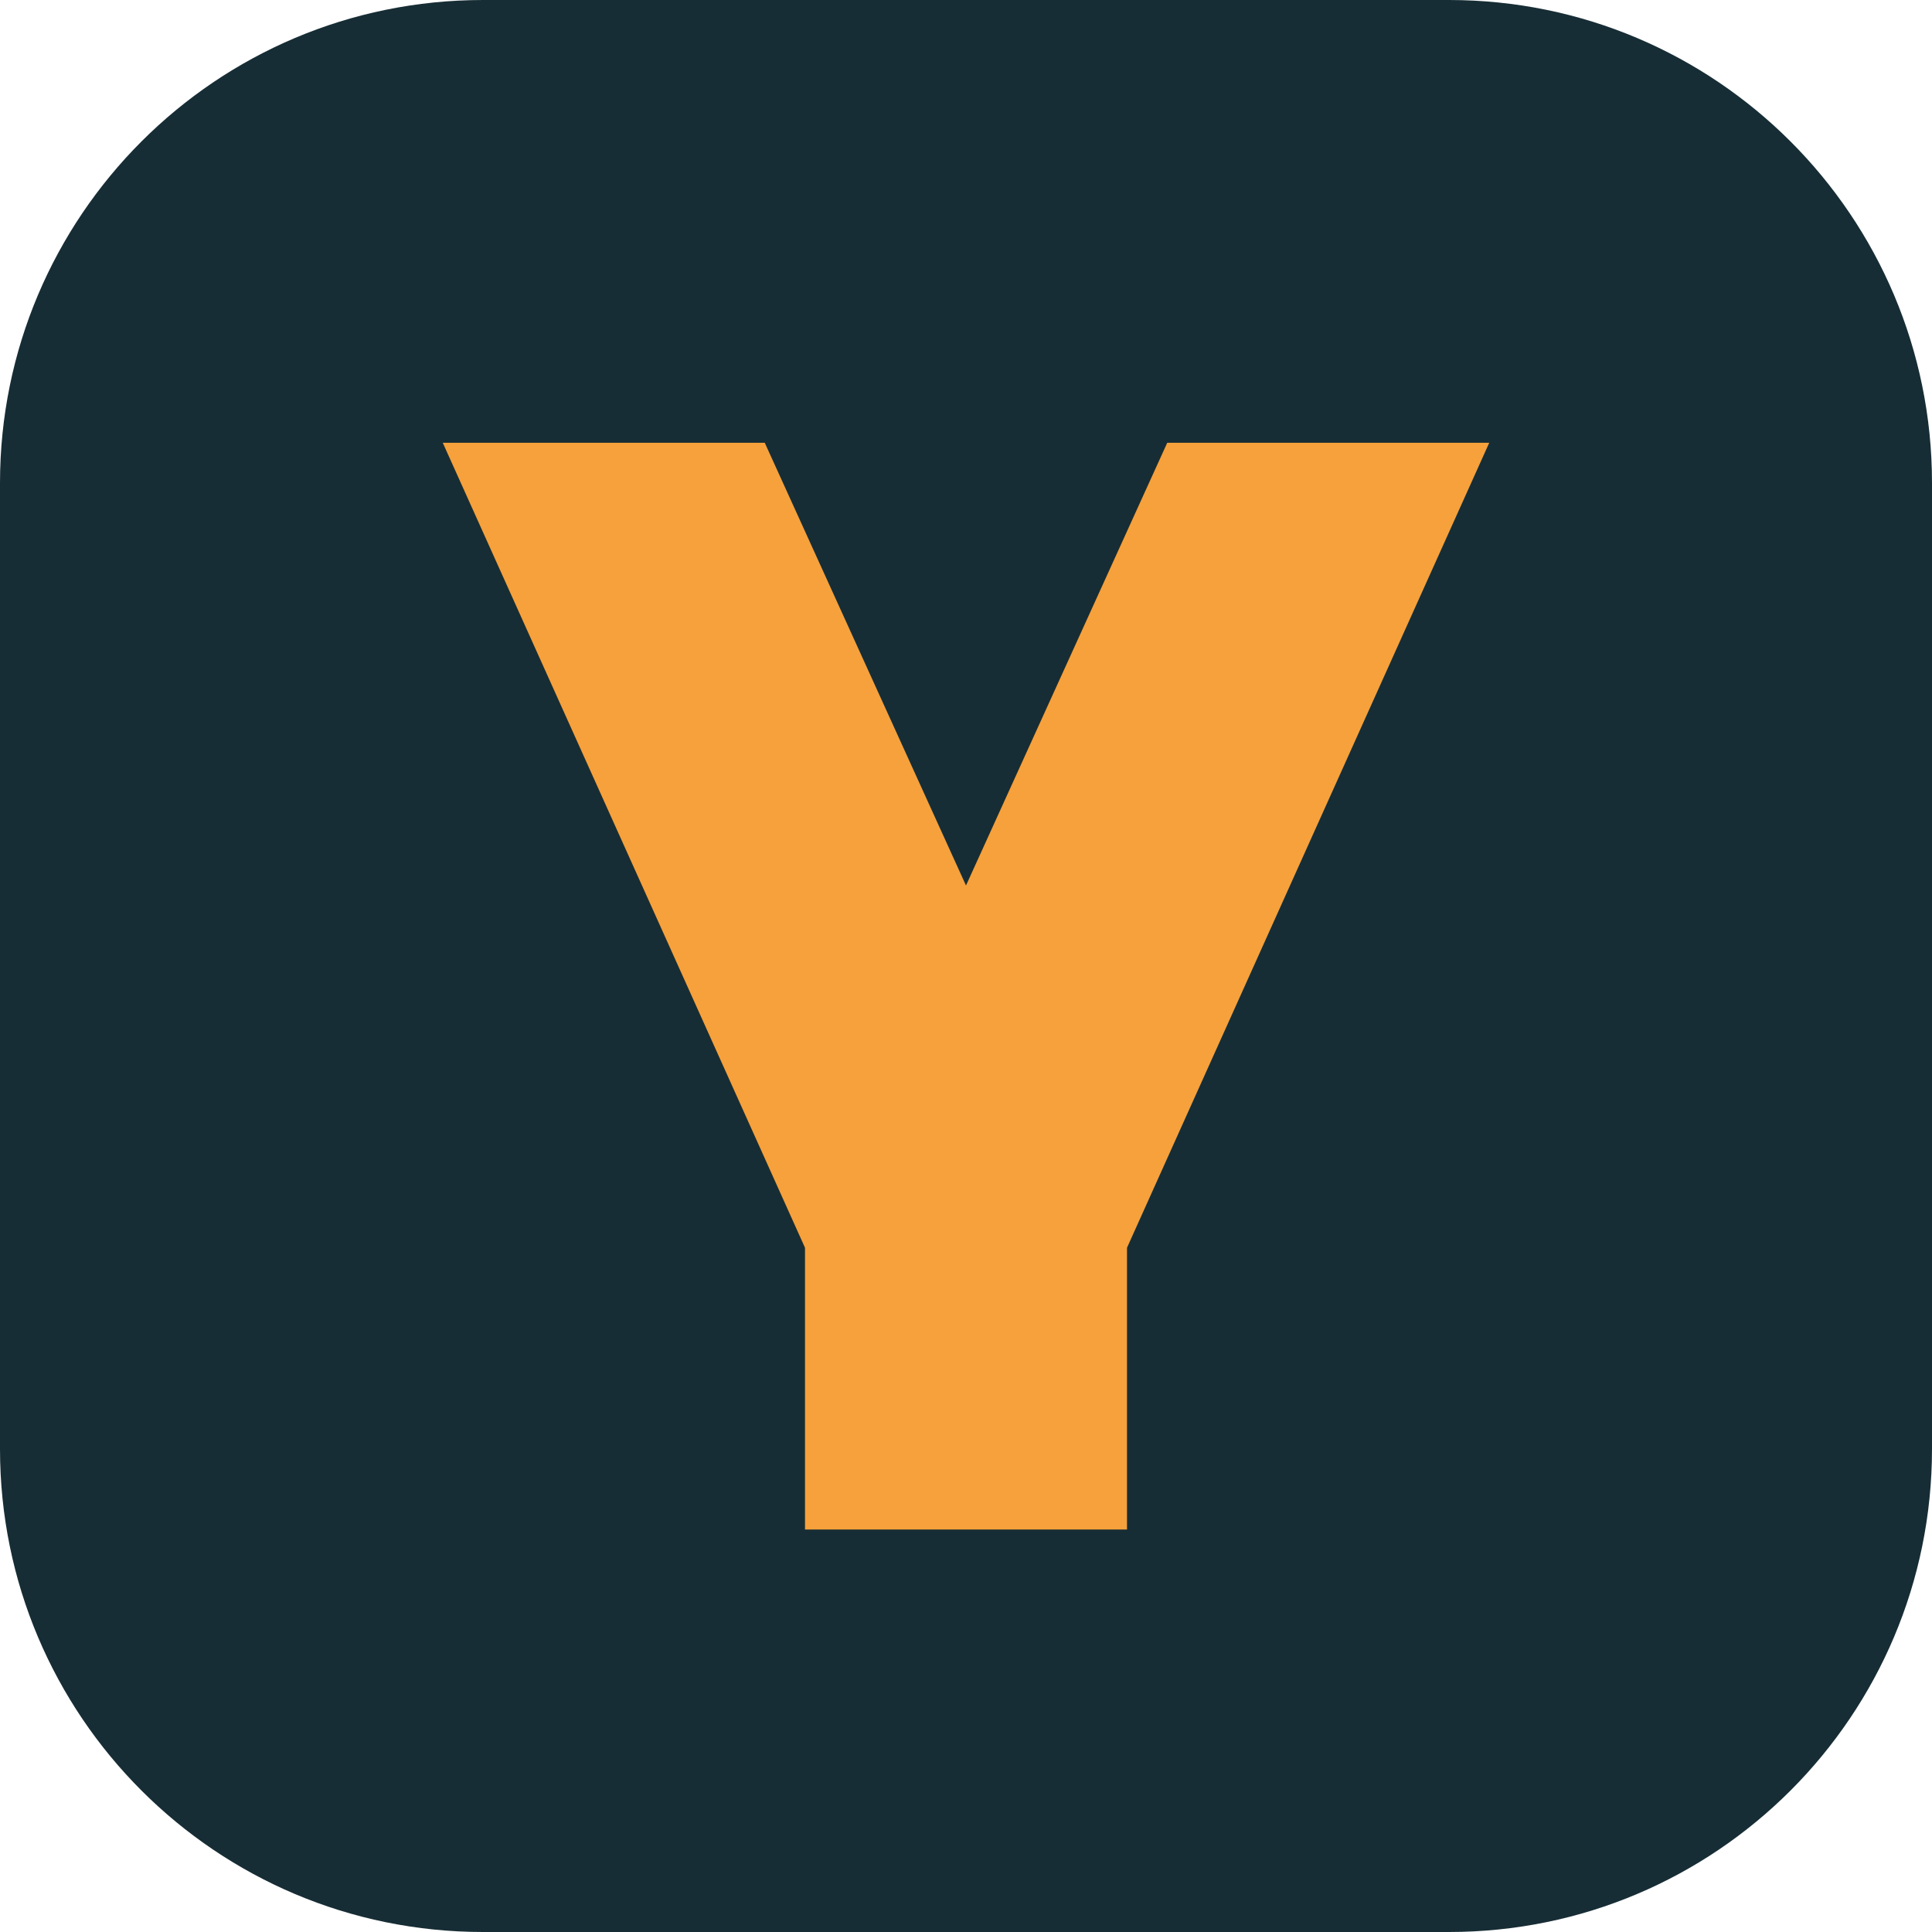
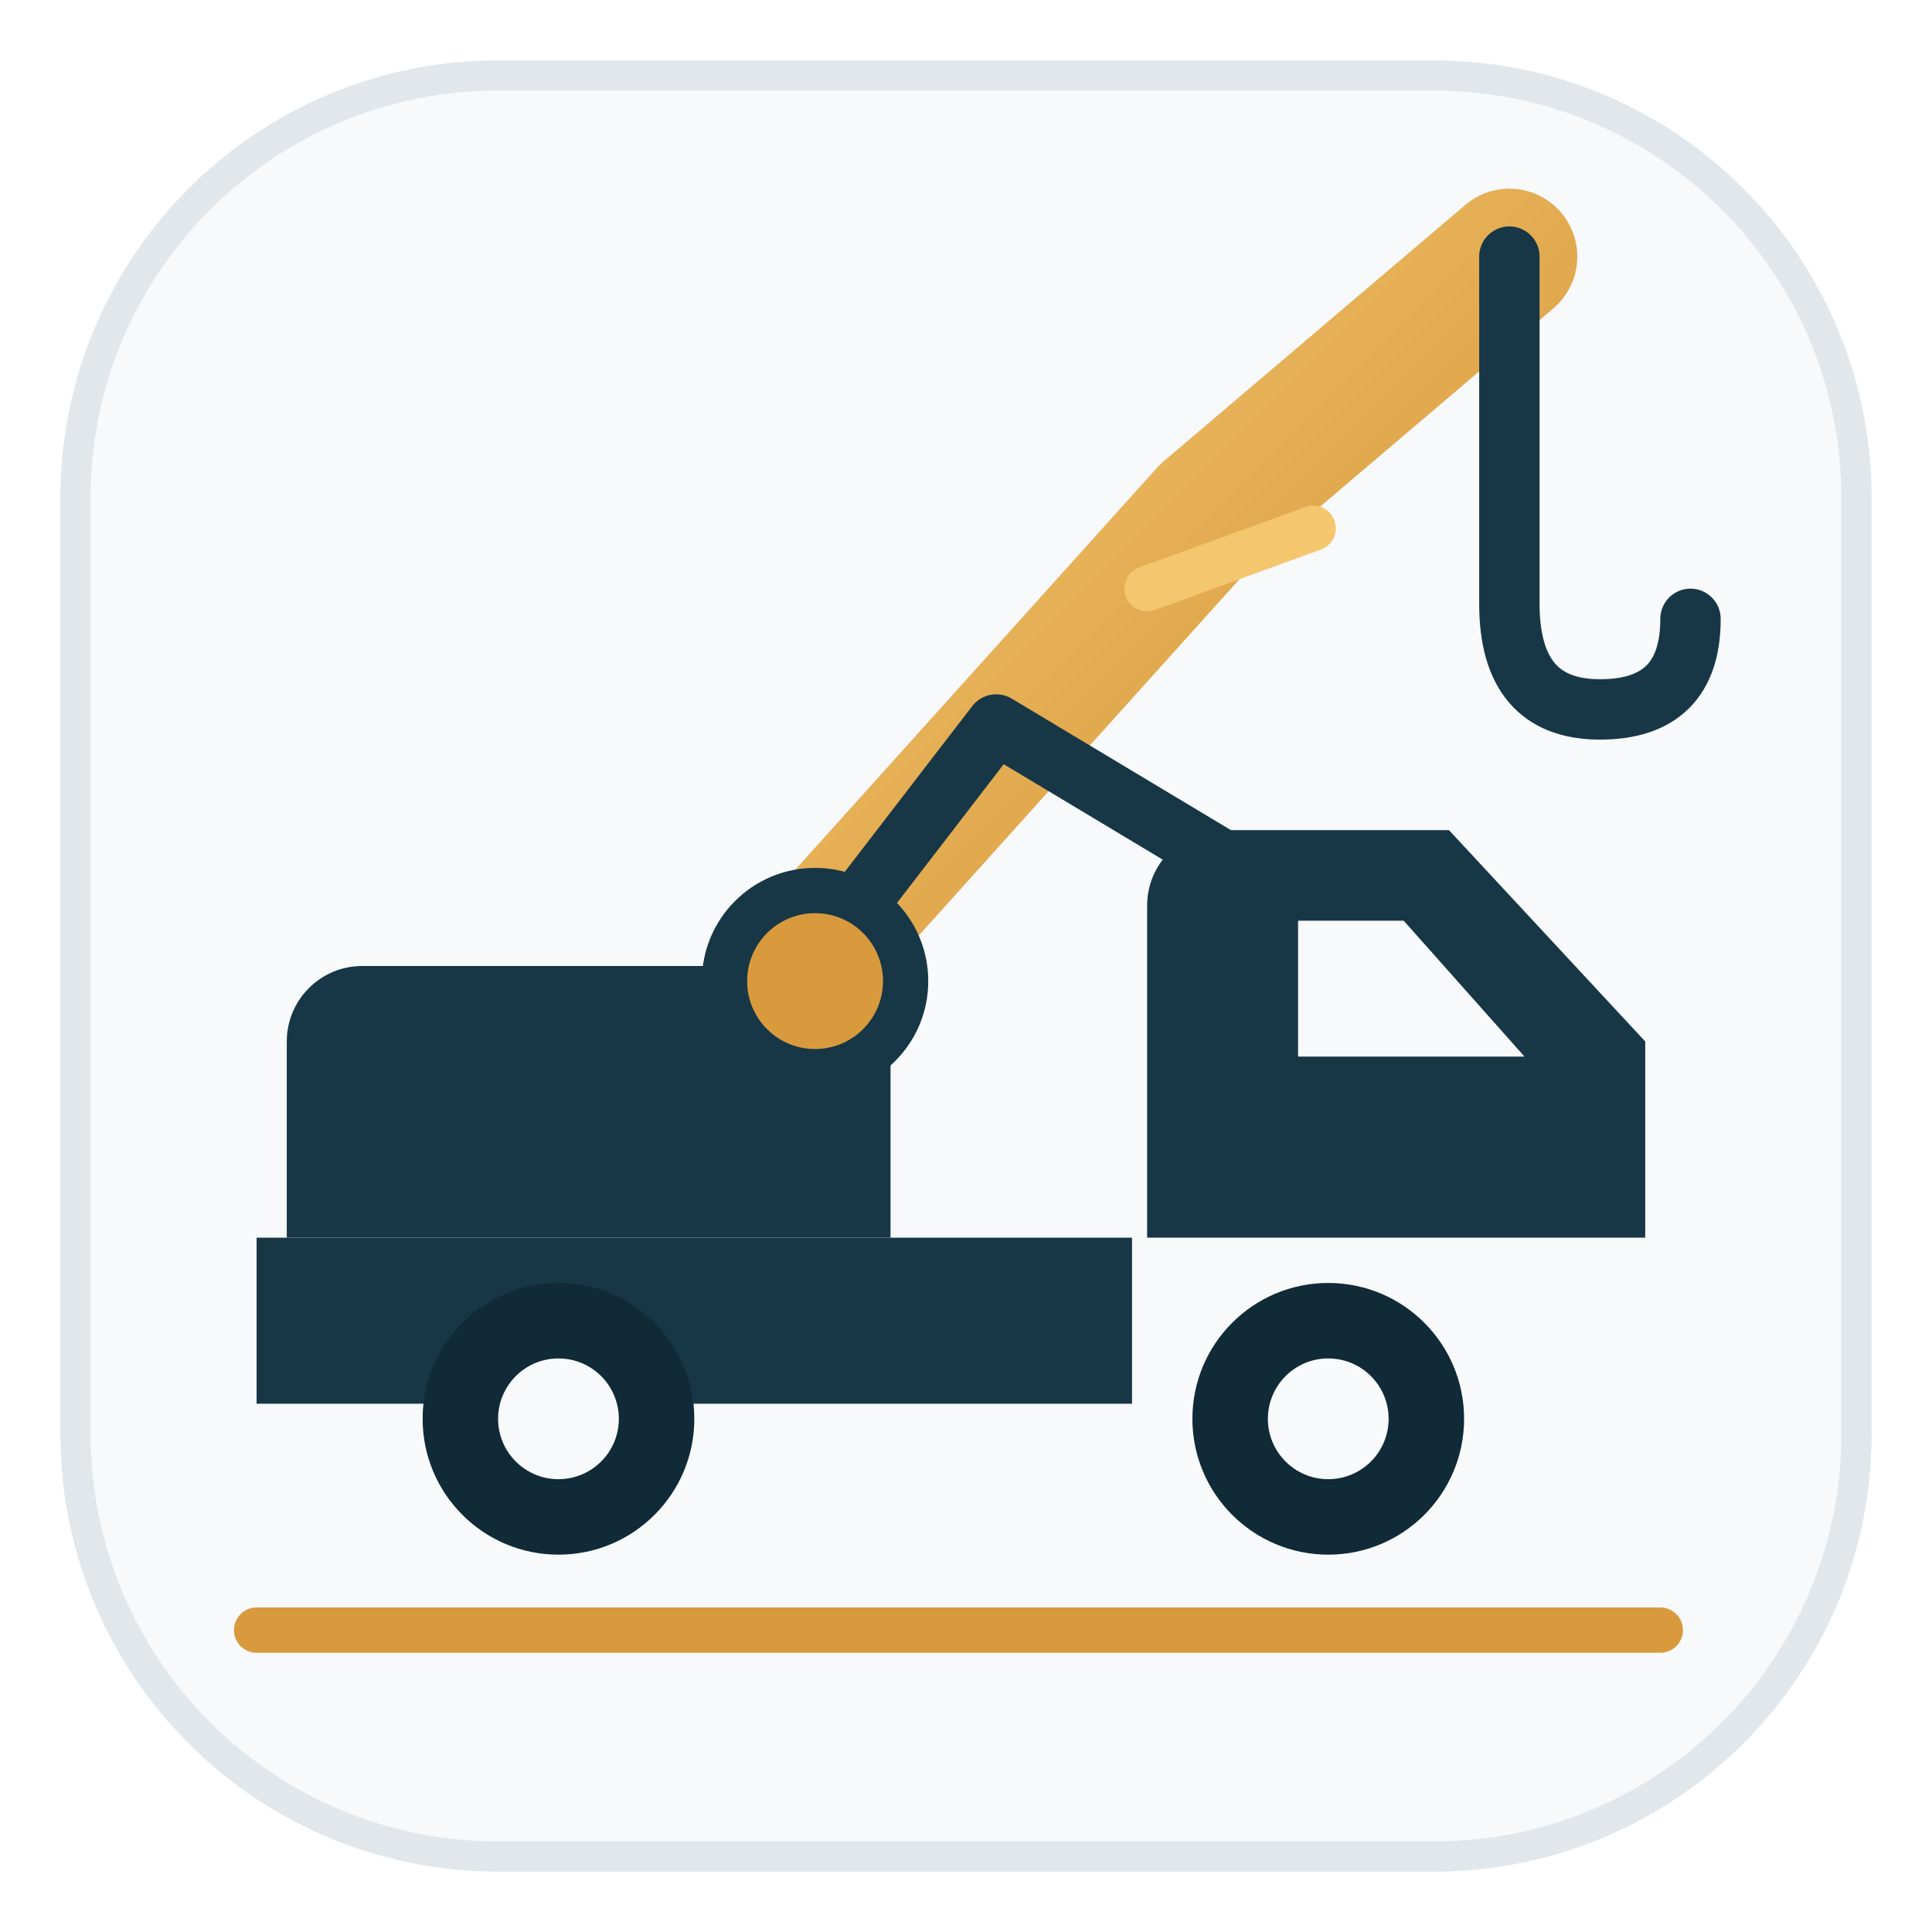
- <svg xmlns="http://www.w3.org/2000/svg" viewBox="0 0 48 48">
-   <rect width="48" height="48" rx="12" fill="#172d35" />
-   <path d="M11 11h8l5 11 5-11h8L28 31v7h-8v-7z" fill="#f6a13b" />
+ <svg xmlns="http://www.w3.org/2000/svg" viewBox="0 0 128 128" role="img" aria-labelledby="title desc">
+   <defs>
+     <linearGradient id="gold" x1="0" y1="0" x2="1" y2="1">
+       <stop offset="0" stop-color="#f4c76e" />
+       <stop offset="1" stop-color="#d39135" />
+     </linearGradient>
+   </defs>
+   <rect x="5" y="5" width="118" height="118" rx="28" fill="#f7f9fb" stroke="#e1e7eb" stroke-width="2" />
+   <path d="M17 82h58v11H17z" fill="#173746" />
+   <path d="M24 64h30a5 5 0 0 1 5 5v13H19V69a5 5 0 0 1 5-5Z" fill="#173746" />
+   <path d="M76 71V60a5 5 0 0 1 5-5h15l13 14v13H76Z" fill="#173746" />
+   <path d="M86 61v9h15l-8-9Z" fill="#f7f9fb" />
+   <circle cx="37" cy="94" r="9" fill="#102a37" />
+   <circle cx="37" cy="94" r="4" fill="#f7f9fb" />
+   <circle cx="88" cy="94" r="9" fill="#102a37" />
+   <circle cx="88" cy="94" r="4" fill="#f7f9fb" />
+   <path d="M53 64 80 34l20-17" fill="none" stroke="url(#gold)" stroke-width="9" stroke-linecap="round" stroke-linejoin="round" />
+   <path d="m76 39 11-4" fill="none" stroke="#f4c76e" stroke-width="3" stroke-linecap="round" />
+   <path d="M81 57 66 48 56 61" fill="none" stroke="#173746" stroke-width="4" stroke-linecap="round" stroke-linejoin="round" />
+   <circle cx="54" cy="65" r="6" fill="#d99a3d" stroke="#173746" stroke-width="3" />
+   <path d="M100 17v23q0 7 6 7t6-6" fill="none" stroke="#173746" stroke-width="4" stroke-linecap="round" stroke-linejoin="round" />
+   <path d="M17 108h93" stroke="#d99a3d" stroke-width="3" stroke-linecap="round" />
</svg>
